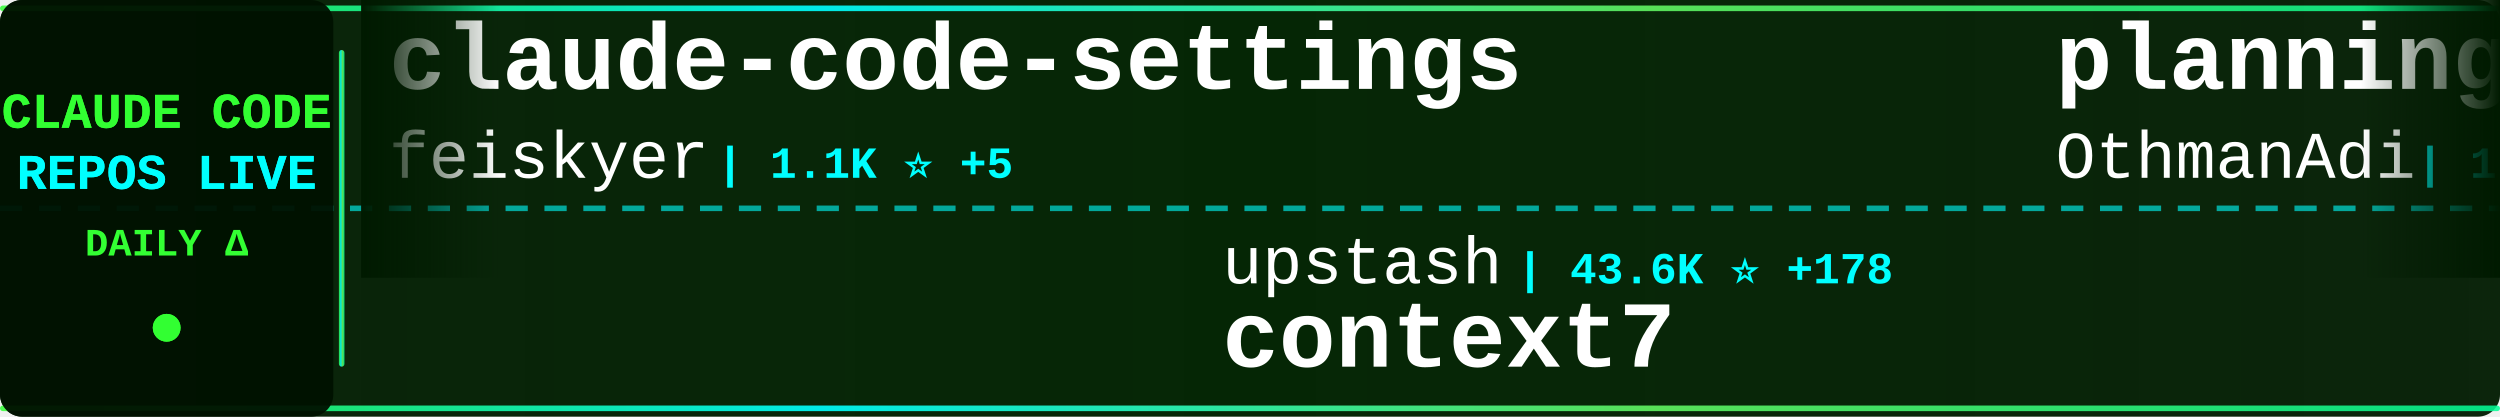
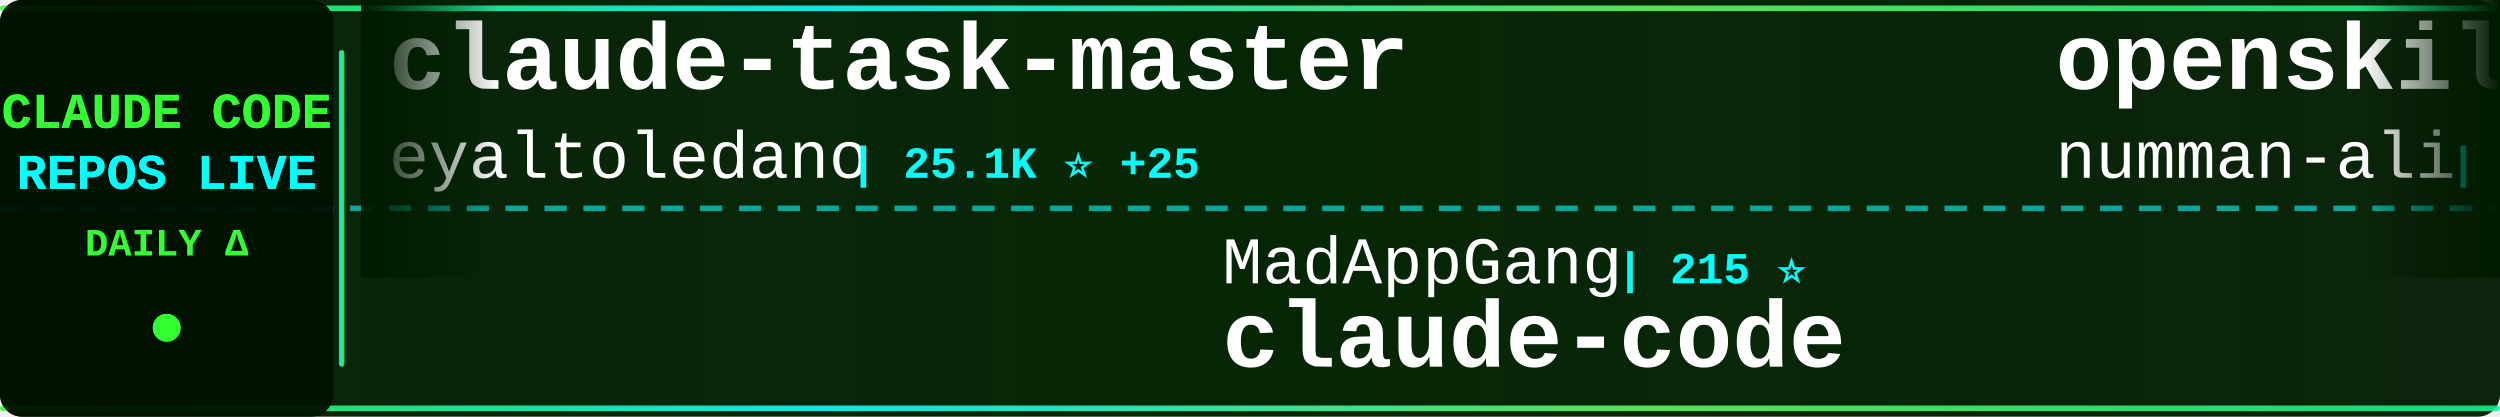
<svg xmlns="http://www.w3.org/2000/svg" width="900" height="150">
  <defs>
    <linearGradient id="tickerBg" x1="0%" y1="0%" x2="100%" y2="0%">
      <stop offset="0%" style="stop-color:#001a00;stop-opacity:0.95" />
      <stop offset="50%" style="stop-color:#002200;stop-opacity:0.98" />
      <stop offset="100%" style="stop-color:#001a00;stop-opacity:0.95" />
    </linearGradient>
    <linearGradient id="borderGrad" x1="0%" y1="0%" x2="100%" y2="0%">
      <stop offset="0%" style="stop-color:#33ff33;stop-opacity:0.85">
        <animate attributeName="stop-opacity" values="0.85;1;0.85" dur="2s" repeatCount="indefinite" />
      </stop>
      <stop offset="33%" style="stop-color:#00ffff;stop-opacity:0.9">
        <animate attributeName="stop-opacity" values="0.9;1;0.9" dur="2.2s" repeatCount="indefinite" />
      </stop>
      <stop offset="66%" style="stop-color:#66ff66;stop-opacity:0.85">
        <animate attributeName="stop-opacity" values="0.85;1;0.85" dur="1.8s" repeatCount="indefinite" />
      </stop>
      <stop offset="100%" style="stop-color:#00ff99;stop-opacity:0.85">
        <animate attributeName="stop-opacity" values="0.85;1;0.85" dur="2s" repeatCount="indefinite" />
      </stop>
    </linearGradient>
    <filter id="textGlow">
      <feGaussianBlur stdDeviation="0.1" result="coloredBlur" />
      <feMerge>
        <feMergeNode in="coloredBlur" />
        <feMergeNode in="SourceGraphic" />
      </feMerge>
    </filter>
    <filter id="metricGlow">
      <feGaussianBlur stdDeviation="0.2" result="coloredBlur" />
      <feMerge>
        <feMergeNode in="coloredBlur" />
        <feMergeNode in="SourceGraphic" />
      </feMerge>
    </filter>
    <linearGradient id="leftFade" x1="0%" y1="0%" x2="100%" y2="0%">
      <stop offset="0%" style="stop-color:#001a00;stop-opacity:1" />
      <stop offset="100%" style="stop-color:#001a00;stop-opacity:0" />
    </linearGradient>
    <linearGradient id="rightFade" x1="0%" y1="0%" x2="100%" y2="0%">
      <stop offset="0%" style="stop-color:#001a00;stop-opacity:0" />
      <stop offset="100%" style="stop-color:#001a00;stop-opacity:1" />
    </linearGradient>
  </defs>
  <rect width="900" height="150" fill="url(#tickerBg)" rx="8" />
  <rect x="0" y="2" width="900" height="2" fill="url(#borderGrad)" rx="1" />
  <rect x="0" y="146" width="900" height="2" fill="url(#borderGrad)" rx="1" />
  <line x1="0" y1="75" x2="900" y2="75" stroke="#00ffff" stroke-width="2" stroke-dasharray="8 6" opacity="0.6" />
  <rect x="0" y="0" width="120" height="150" fill="#001100" opacity="0.95" rx="8" />
  <text x="60" y="46" font-family="'Courier New', monospace" font-size="18" font-weight="bold" fill="#33ff33" text-anchor="middle" filter="url(#textGlow)">
    CLAUDE CODE
  </text>
  <text x="60" y="68" font-family="'Courier New', monospace" font-size="18" font-weight="bold" fill="#00ffff" text-anchor="middle" filter="url(#textGlow)">
    REPOS LIVE
  </text>
  <text x="60" y="92" font-family="'Courier New', monospace" font-size="14" font-weight="bold" fill="#33ff33" text-anchor="middle">
    DAILY Δ
  </text>
  <circle cx="60" cy="118" r="5" fill="#33ff33" filter="url(#metricGlow)">
    <animate attributeName="r" values="4;6;4" dur="1.5s" repeatCount="indefinite" />
    <animate attributeName="opacity" values="0.6;1;0.6" dur="1.5s" repeatCount="indefinite" />
  </circle>
  <rect x="122" y="18" width="2" height="114" fill="url(#borderGrad)" rx="1" />
  <clipPath id="tickerClip">
    <rect x="130" y="0" width="770" height="150" />
  </clipPath>
  <g clip-path="url(#tickerClip)">
    <g id="tickerItems">
      <animateTransform attributeName="transform" attributeType="XML" type="translate" from="0 0" to="-3000 0" dur="54s" repeatCount="indefinite" />
      <g transform="translate(0, 0)">
-         <text x="140" y="32" font-family="'Courier New', monospace" font-size="34" font-weight="bold" fill="#ffffff">claude-code-settings</text>
-         <text x="140" y="64" font-family="'Courier New', monospace" font-size="24" font-weight="normal" fill="#ffffff" opacity="1.0">feiskyer</text>
-         <text x="258" y="64" font-family="'Courier New', monospace" font-size="16" font-weight="bold" fill="#00ffff"> | 1.1K ⭐ +5</text>
+         <text x="140" y="32" font-family="'Courier New', monospace" font-size="34" font-weight="bold" fill="#ffffff">claude-task-master</text>
+         <text x="140" y="64" font-family="'Courier New', monospace" font-size="24" font-weight="normal" fill="#ffffff" opacity="1.0">eyaltoledano</text>
+         <text x="306" y="64" font-family="'Courier New', monospace" font-size="16" font-weight="bold" fill="#00ffff"> | 25.1K ⭐ +25</text>
      </g>
      <g transform="translate(300, 0)">
-         <text x="140" y="102" font-family="'Courier New', monospace" font-size="24" font-weight="normal" fill="#ffffff" opacity="1.0">upstash</text>
-         <text x="246" y="102" font-family="'Courier New', monospace" font-size="16" font-weight="bold" fill="#00ffff"> | 43.6K ⭐ +178</text>
-         <text x="140" y="132" font-family="'Courier New', monospace" font-size="34" font-weight="bold" fill="#ffffff">context7</text>
+         <text x="140" y="102" font-family="'Courier New', monospace" font-size="24" font-weight="normal" fill="#ffffff" opacity="1.0">MadAppGang</text>
+         <text x="282" y="102" font-family="'Courier New', monospace" font-size="16" font-weight="bold" fill="#00ffff"> | 215 ⭐</text>
+         <text x="140" y="132" font-family="'Courier New', monospace" font-size="34" font-weight="bold" fill="#ffffff">claude-code</text>
      </g>
      <g transform="translate(600, 0)">
-         <text x="140" y="32" font-family="'Courier New', monospace" font-size="34" font-weight="bold" fill="#ffffff">planning-with-files</text>
-         <text x="140" y="64" font-family="'Courier New', monospace" font-size="24" font-weight="normal" fill="#ffffff" opacity="1.0">OthmanAdi</text>
-         <text x="270" y="64" font-family="'Courier New', monospace" font-size="16" font-weight="bold" fill="#00ffff"> | 11.4K ⭐ +183</text>
+         <text x="140" y="32" font-family="'Courier New', monospace" font-size="34" font-weight="bold" fill="#ffffff">openskills</text>
+         <text x="140" y="64" font-family="'Courier New', monospace" font-size="24" font-weight="normal" fill="#ffffff" opacity="1.0">numman-ali</text>
+         <text x="282" y="64" font-family="'Courier New', monospace" font-size="16" font-weight="bold" fill="#00ffff"> | 7.1K ⭐ +110</text>
      </g>
      <g transform="translate(900, 0)">
-         <text x="140" y="102" font-family="'Courier New', monospace" font-size="24" font-weight="normal" fill="#ffffff" opacity="1.0">obra</text>
-         <text x="210" y="102" font-family="'Courier New', monospace" font-size="16" font-weight="bold" fill="#00ffff"> | 36.6K ⭐ +993</text>
-         <text x="140" y="132" font-family="'Courier New', monospace" font-size="34" font-weight="bold" fill="#ffffff">superpowers</text>
+         <text x="140" y="102" font-family="'Courier New', monospace" font-size="24" font-weight="normal" fill="#ffffff" opacity="1.0">JessyTsui</text>
+         <text x="270" y="102" font-family="'Courier New', monospace" font-size="16" font-weight="bold" fill="#00ffff"> | 975 ⭐ +1</text>
+         <text x="140" y="132" font-family="'Courier New', monospace" font-size="34" font-weight="bold" fill="#ffffff">Claude-Code-Remote</text>
      </g>
      <g transform="translate(1200, 0)">
-         <text x="140" y="32" font-family="'Courier New', monospace" font-size="34" font-weight="bold" fill="#ffffff">claude-code-configs</text>
-         <text x="140" y="64" font-family="'Courier New', monospace" font-size="24" font-weight="normal" fill="#ffffff" opacity="1.0">Matt-Dionis</text>
-         <text x="294" y="64" font-family="'Courier New', monospace" font-size="16" font-weight="bold" fill="#00ffff"> | 609 ⭐ +2</text>
+         <text x="140" y="32" font-family="'Courier New', monospace" font-size="34" font-weight="bold" fill="#ffffff">zcf</text>
+         <text x="140" y="64" font-family="'Courier New', monospace" font-size="24" font-weight="normal" fill="#ffffff" opacity="1.0">UfoMiao</text>
+         <text x="246" y="64" font-family="'Courier New', monospace" font-size="16" font-weight="bold" fill="#00ffff"> | 5.3K ⭐ +11</text>
      </g>
      <g transform="translate(1500, 0)">
-         <text x="140" y="102" font-family="'Courier New', monospace" font-size="24" font-weight="normal" fill="#ffffff" opacity="1.0">affaan-m</text>
-         <text x="258" y="102" font-family="'Courier New', monospace" font-size="16" font-weight="bold" fill="#00ffff"> | 30.2K ⭐ +3.2K</text>
-         <text x="140" y="132" font-family="'Courier New', monospace" font-size="34" font-weight="bold" fill="#ffffff">everything-claude-code</text>
+         <text x="140" y="102" font-family="'Courier New', monospace" font-size="24" font-weight="normal" fill="#ffffff" opacity="1.0">Piebald-AI</text>
+         <text x="282" y="102" font-family="'Courier New', monospace" font-size="16" font-weight="bold" fill="#00ffff"> | 3.5K ⭐ +52</text>
+         <text x="140" y="132" font-family="'Courier New', monospace" font-size="34" font-weight="bold" fill="#ffffff">claude-code-system-promp...</text>
      </g>
      <g transform="translate(1800, 0)">
-         <text x="140" y="32" font-family="'Courier New', monospace" font-size="34" font-weight="bold" fill="#ffffff">claude-code-sub-agents</text>
-         <text x="140" y="64" font-family="'Courier New', monospace" font-size="24" font-weight="normal" fill="#ffffff" opacity="1.0">lst97</text>
-         <text x="222" y="64" font-family="'Courier New', monospace" font-size="16" font-weight="bold" fill="#00ffff"> | 1.4K ⭐ +1</text>
+         <text x="140" y="32" font-family="'Courier New', monospace" font-size="34" font-weight="bold" fill="#ffffff">vibe-kanban</text>
+         <text x="140" y="64" font-family="'Courier New', monospace" font-size="24" font-weight="normal" fill="#ffffff" opacity="1.0">BloopAI</text>
+         <text x="246" y="64" font-family="'Courier New', monospace" font-size="16" font-weight="bold" fill="#00ffff"> | 19.2K ⭐ +250</text>
      </g>
      <g transform="translate(2100, 0)">
-         <text x="140" y="102" font-family="'Courier New', monospace" font-size="24" font-weight="normal" fill="#ffffff" opacity="1.0">centminmod</text>
-         <text x="282" y="102" font-family="'Courier New', monospace" font-size="16" font-weight="bold" fill="#00ffff"> | 1.7K ⭐ +5</text>
-         <text x="140" y="132" font-family="'Courier New', monospace" font-size="34" font-weight="bold" fill="#ffffff">my-claude-code-setup</text>
+         <text x="140" y="102" font-family="'Courier New', monospace" font-size="24" font-weight="normal" fill="#ffffff" opacity="1.0">rizethereum</text>
+         <text x="294" y="102" font-family="'Courier New', monospace" font-size="16" font-weight="bold" fill="#00ffff"> | 1.7K ⭐</text>
+         <text x="140" y="132" font-family="'Courier New', monospace" font-size="34" font-weight="bold" fill="#ffffff">claude-code-requirements...</text>
      </g>
      <g transform="translate(2400, 0)">
-         <text x="140" y="32" font-family="'Courier New', monospace" font-size="34" font-weight="bold" fill="#ffffff">claude-code-mastering</text>
-         <text x="140" y="64" font-family="'Courier New', monospace" font-size="24" font-weight="normal" fill="#ffffff" opacity="1.0">revfactory</text>
-         <text x="282" y="64" font-family="'Courier New', monospace" font-size="16" font-weight="bold" fill="#00ffff"> | 746 ⭐ +2</text>
+         <text x="140" y="32" font-family="'Courier New', monospace" font-size="34" font-weight="bold" fill="#ffffff">claude-code-proxy</text>
+         <text x="140" y="64" font-family="'Courier New', monospace" font-size="24" font-weight="normal" fill="#ffffff" opacity="1.0">1rgs</text>
+         <text x="210" y="64" font-family="'Courier New', monospace" font-size="16" font-weight="bold" fill="#00ffff"> | 2.9K ⭐ +10</text>
      </g>
      <g transform="translate(2700, 0)">
-         <text x="140" y="102" font-family="'Courier New', monospace" font-size="24" font-weight="normal" fill="#ffffff" opacity="1.0">anthropics</text>
-         <text x="282" y="102" font-family="'Courier New', monospace" font-size="16" font-weight="bold" fill="#00ffff"> | 2.9K ⭐ +7</text>
-         <text x="140" y="132" font-family="'Courier New', monospace" font-size="34" font-weight="bold" fill="#ffffff">claude-code-security-rev...</text>
+         <text x="140" y="102" font-family="'Courier New', monospace" font-size="24" font-weight="normal" fill="#ffffff" opacity="1.0">zed-industries</text>
+         <text x="330" y="102" font-family="'Courier New', monospace" font-size="16" font-weight="bold" fill="#00ffff"> | 801 ⭐ +5</text>
+         <text x="140" y="132" font-family="'Courier New', monospace" font-size="34" font-weight="bold" fill="#ffffff">claude-code-acp</text>
      </g>
      <g transform="translate(3000, 0)">
-         <text x="140" y="32" font-family="'Courier New', monospace" font-size="34" font-weight="bold" fill="#ffffff">claude-code-settings</text>
-         <text x="140" y="64" font-family="'Courier New', monospace" font-size="24" font-weight="normal" fill="#ffffff" opacity="1.0">feiskyer</text>
-         <text x="258" y="64" font-family="'Courier New', monospace" font-size="16" font-weight="bold" fill="#00ffff"> | 1.1K ⭐ +5</text>
+         <text x="140" y="32" font-family="'Courier New', monospace" font-size="34" font-weight="bold" fill="#ffffff">claude-task-master</text>
+         <text x="140" y="64" font-family="'Courier New', monospace" font-size="24" font-weight="normal" fill="#ffffff" opacity="1.0">eyaltoledano</text>
+         <text x="306" y="64" font-family="'Courier New', monospace" font-size="16" font-weight="bold" fill="#00ffff"> | 25.1K ⭐ +25</text>
      </g>
      <g transform="translate(3300, 0)">
-         <text x="140" y="102" font-family="'Courier New', monospace" font-size="24" font-weight="normal" fill="#ffffff" opacity="1.0">upstash</text>
-         <text x="246" y="102" font-family="'Courier New', monospace" font-size="16" font-weight="bold" fill="#00ffff"> | 43.6K ⭐ +178</text>
-         <text x="140" y="132" font-family="'Courier New', monospace" font-size="34" font-weight="bold" fill="#ffffff">context7</text>
+         <text x="140" y="102" font-family="'Courier New', monospace" font-size="24" font-weight="normal" fill="#ffffff" opacity="1.0">MadAppGang</text>
+         <text x="282" y="102" font-family="'Courier New', monospace" font-size="16" font-weight="bold" fill="#00ffff"> | 215 ⭐</text>
+         <text x="140" y="132" font-family="'Courier New', monospace" font-size="34" font-weight="bold" fill="#ffffff">claude-code</text>
      </g>
      <g transform="translate(3600, 0)">
-         <text x="140" y="32" font-family="'Courier New', monospace" font-size="34" font-weight="bold" fill="#ffffff">planning-with-files</text>
-         <text x="140" y="64" font-family="'Courier New', monospace" font-size="24" font-weight="normal" fill="#ffffff" opacity="1.0">OthmanAdi</text>
-         <text x="270" y="64" font-family="'Courier New', monospace" font-size="16" font-weight="bold" fill="#00ffff"> | 11.4K ⭐ +183</text>
+         <text x="140" y="32" font-family="'Courier New', monospace" font-size="34" font-weight="bold" fill="#ffffff">openskills</text>
+         <text x="140" y="64" font-family="'Courier New', monospace" font-size="24" font-weight="normal" fill="#ffffff" opacity="1.0">numman-ali</text>
+         <text x="282" y="64" font-family="'Courier New', monospace" font-size="16" font-weight="bold" fill="#00ffff"> | 7.1K ⭐ +110</text>
      </g>
      <g transform="translate(3900, 0)">
-         <text x="140" y="102" font-family="'Courier New', monospace" font-size="24" font-weight="normal" fill="#ffffff" opacity="1.0">obra</text>
-         <text x="210" y="102" font-family="'Courier New', monospace" font-size="16" font-weight="bold" fill="#00ffff"> | 36.6K ⭐ +993</text>
-         <text x="140" y="132" font-family="'Courier New', monospace" font-size="34" font-weight="bold" fill="#ffffff">superpowers</text>
+         <text x="140" y="102" font-family="'Courier New', monospace" font-size="24" font-weight="normal" fill="#ffffff" opacity="1.0">JessyTsui</text>
+         <text x="270" y="102" font-family="'Courier New', monospace" font-size="16" font-weight="bold" fill="#00ffff"> | 975 ⭐ +1</text>
+         <text x="140" y="132" font-family="'Courier New', monospace" font-size="34" font-weight="bold" fill="#ffffff">Claude-Code-Remote</text>
      </g>
    </g>
  </g>
  <rect x="130" y="0" width="50" height="100" fill="url(#leftFade)" />
  <rect x="850" y="0" width="50" height="100" fill="url(#rightFade)" />
</svg>
